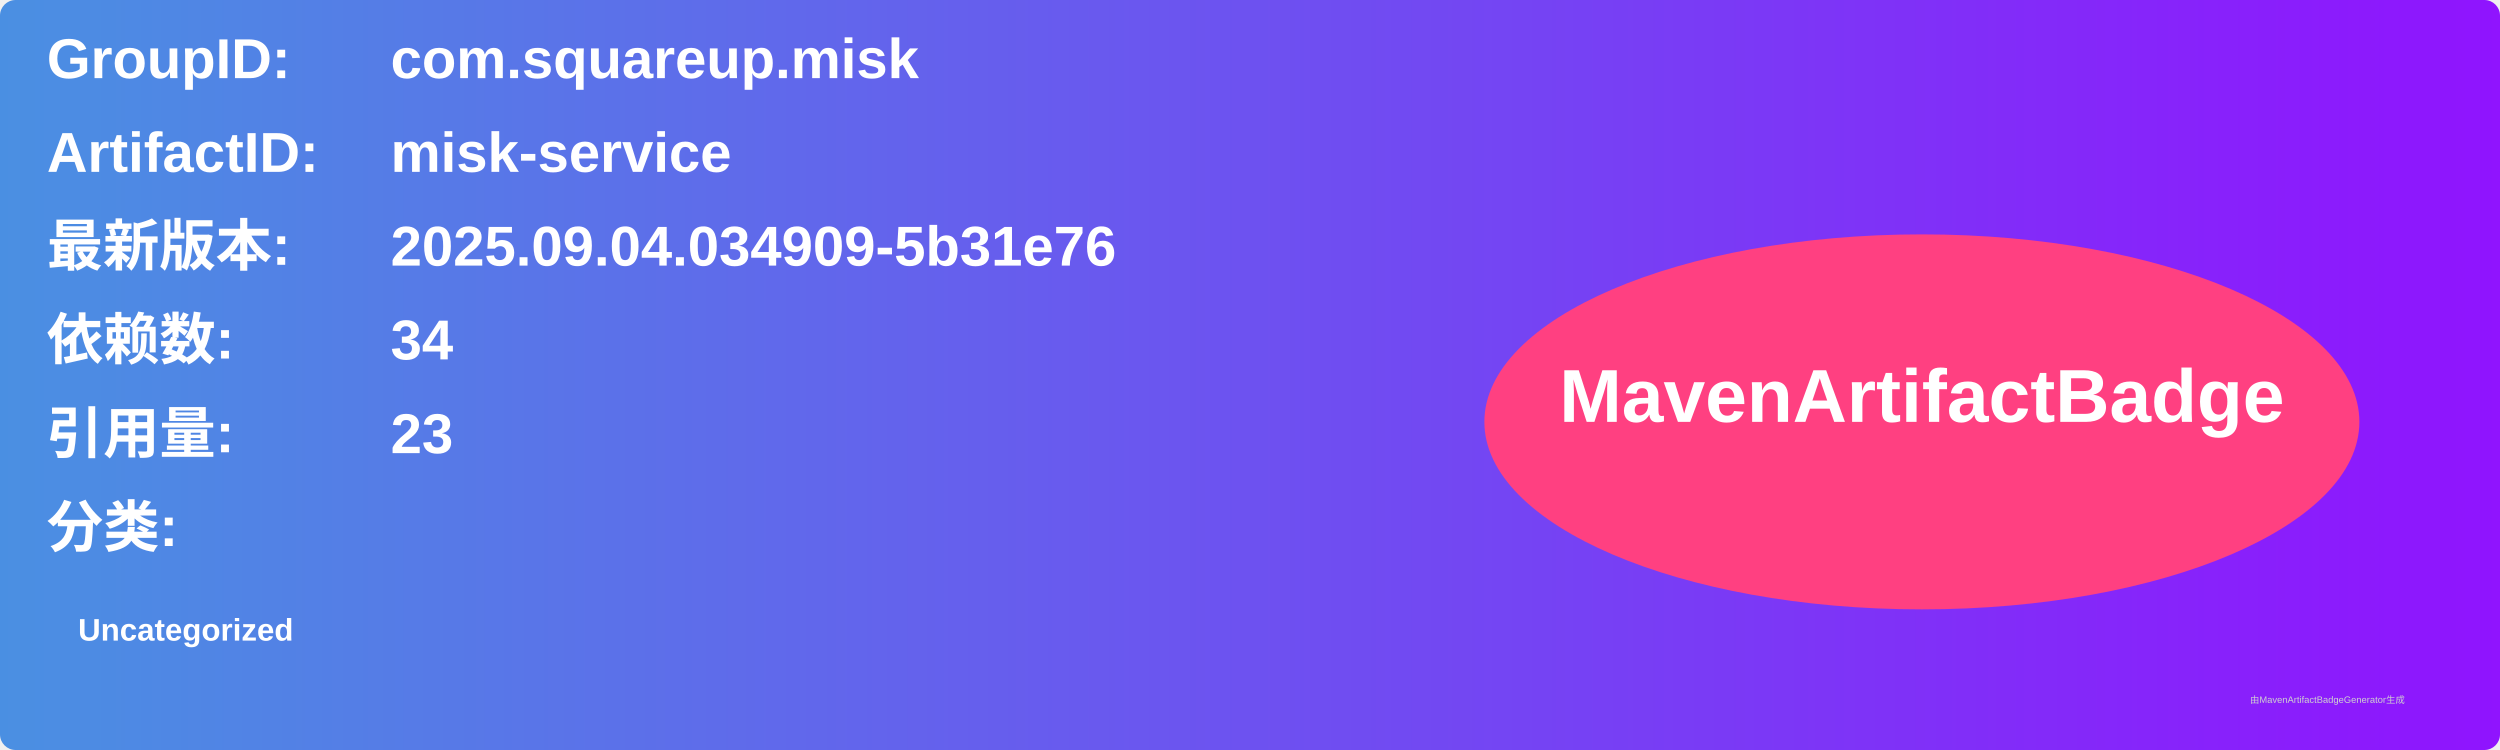
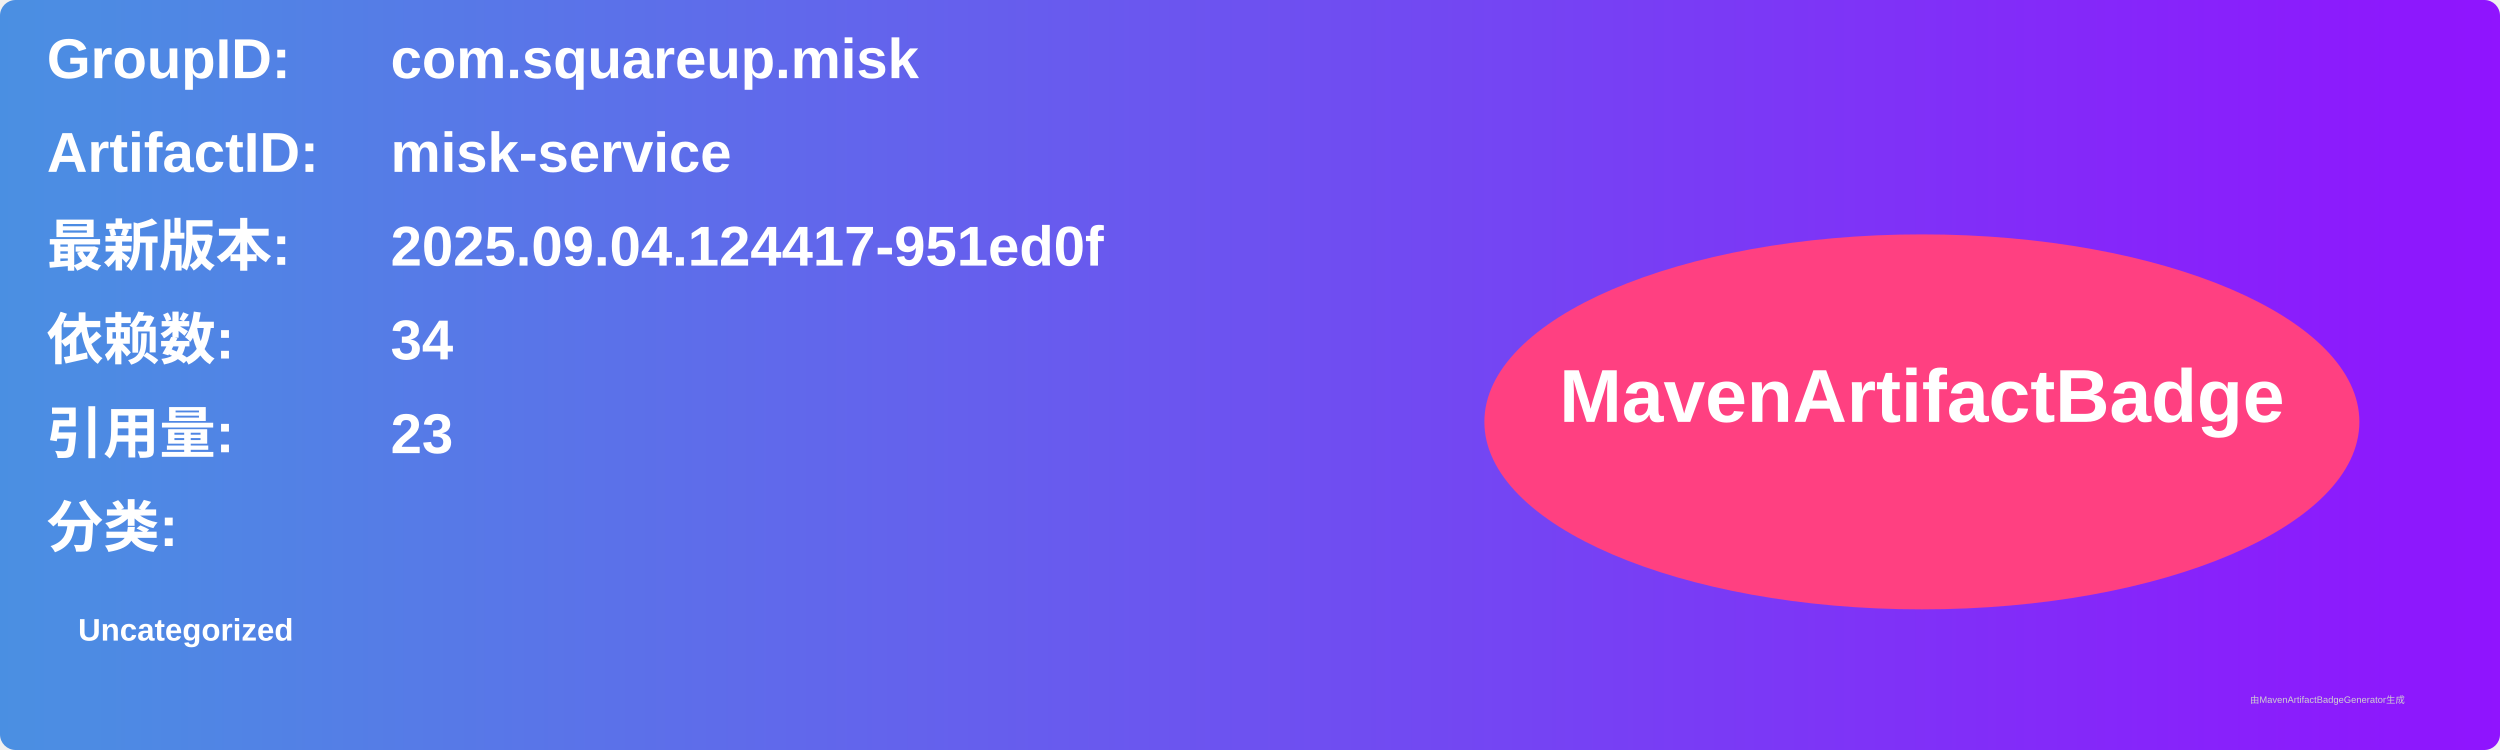
<svg xmlns="http://www.w3.org/2000/svg" width="800" height="240" viewBox="0 0 800 240">
  <linearGradient id="grad" x1="0%" y1="0%" x2="100%" y2="0%">
    <stop offset="0%" stop-color="#4a90e2" />
    <stop offset="100%" stop-color="#9013fe" />
  </linearGradient>
  <rect width="100%" height="100%" rx="5" ry="5" fill="url(#grad)" />
  <g transform="translate(15, 15)">
    <text x="0" y="10" font-family="Arial" font-size="18" fill="white" font-weight="bold" width="260">GroupID:</text>
    <text x="110" y="10" font-family="Arial" font-size="18" fill="white" font-weight="bold" width="460">com.squareup.misk</text>
    <text x="0" y="40" font-family="Arial" font-size="18" fill="white" font-weight="bold" width="260">ArtifactID:</text>
    <text x="110" y="40" font-family="Arial" font-size="18" fill="white" font-weight="bold" width="460">misk-service</text>
    <text x="0" y="70" font-family="Arial" font-size="18" fill="white" font-weight="bold">最新版本:</text>
    <text x="110" y="70" font-family="Arial" font-size="18" fill="white" font-weight="bold">
-       <tspan font-weight="bold">2025.09.04.034909-5b31e76</tspan>
+       <tspan font-weight="bold">2025.09.04.124417-951ed0f</tspan>
    </text>
    <text x="0" y="100" font-family="Arial" font-size="18" fill="white" font-weight="bold">依赖数: </text>
    <text x="110" y="100" font-family="Arial" font-size="18" fill="white">
      <tspan font-weight="bold">34</tspan>
    </text>
    <text x="0" y="130" font-family="Arial" font-size="18" fill="white" font-weight="bold">引用量: </text>
    <text x="110" y="130" font-family="Arial" font-size="18" fill="white">
      <tspan font-weight="bold">23</tspan>
    </text>
    <text x="0" y="160" font-family="Arial" font-size="18" fill="white" font-weight="bold">分类:</text>
    <text x="10" y="190" font-family="Arial" font-size="10" fill="white">
      <tspan font-weight="bold">Uncategorized</tspan>
    </text>
    <ellipse cx="600" cy="120" rx="140" ry="60" fill="#ff4081" />
    <text x="600" y="120" text-anchor="middle" font-family="Arial" font-size="24" fill="white" font-weight="bold">MavenArtifactBadge</text>
  </g>
  <text x="720" y="225" font-family="Arial" font-size="3" fill="#d0d0d0">由MavenArtifactBadgeGenerator生成</text>
</svg>
